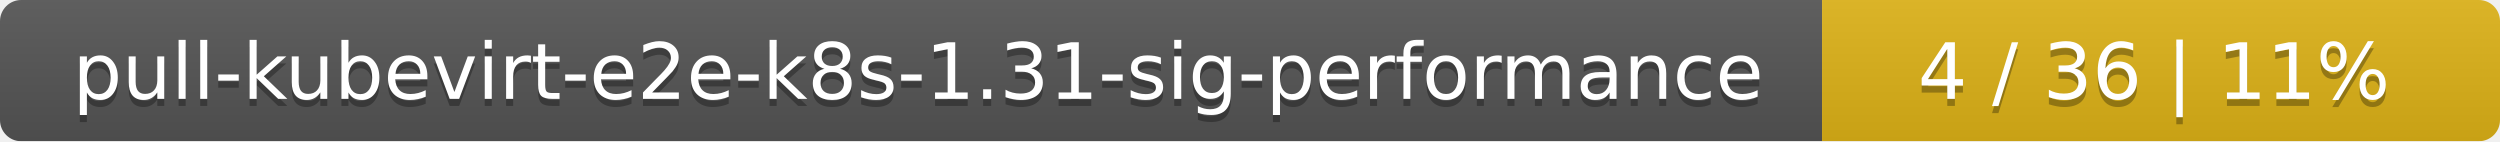
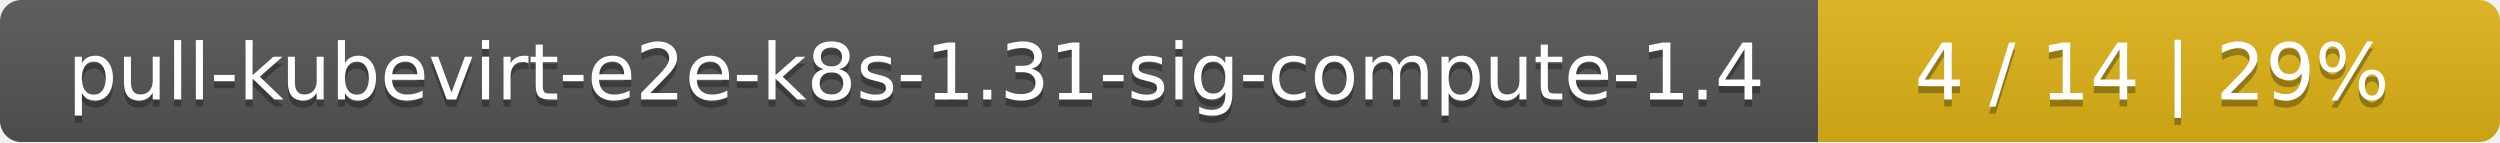
- <svg xmlns="http://www.w3.org/2000/svg" width="354" height="20">
+ <svg xmlns="http://www.w3.org/2000/svg" width="352" height="20">
  <linearGradient id="smooth" x2="0" y2="100%">
    <stop offset="0" stop-color="#bbb" stop-opacity=".1" />
    <stop offset="1" stop-opacity=".1" />
  </linearGradient>
  <mask id="round">
-     <rect width="354" height="20" rx="3" fill="#fff" />
+     <rect width="352" height="20" rx="3" fill="#fff" />
  </mask>
  <g mask="url(#round)">
-     <rect width="258" height="20" fill="#555" />
-     <rect x="258" width="96" height="20" fill="#dfb317" />
-     <rect width="354" height="20" fill="url(#smooth)" />
+     <rect width="256" height="20" fill="#555" />
+     <rect x="256" width="96" height="20" fill="#dfb317" />
+     <rect width="352" height="20" fill="url(#smooth)" />
  </g>
  <g fill="#fff" text-anchor="middle" font-family="DejaVu Sans,Verdana,Geneva,sans-serif" font-size="11">
-     <text x="130" y="15" fill="#010101" fill-opacity=".3">pull-kubevirt-e2e-k8s-1.31-sig-performance</text>
-     <text x="130" y="14">pull-kubevirt-e2e-k8s-1.31-sig-performance</text>
-     <text x="305" y="15" fill="#010101" fill-opacity=".3">4 / 36    |    11%</text>
-     <text x="305" y="14">4 / 36    |    11%</text>
+     <text x="129" y="15" fill="#010101" fill-opacity=".3">pull-kubevirt-e2e-k8s-1.31-sig-compute-1.4</text>
+     <text x="129" y="14">pull-kubevirt-e2e-k8s-1.31-sig-compute-1.4</text>
+     <text x="303" y="15" fill="#010101" fill-opacity=".3">4 / 14    |    29%</text>
+     <text x="303" y="14">4 / 14    |    29%</text>
  </g>
</svg>
